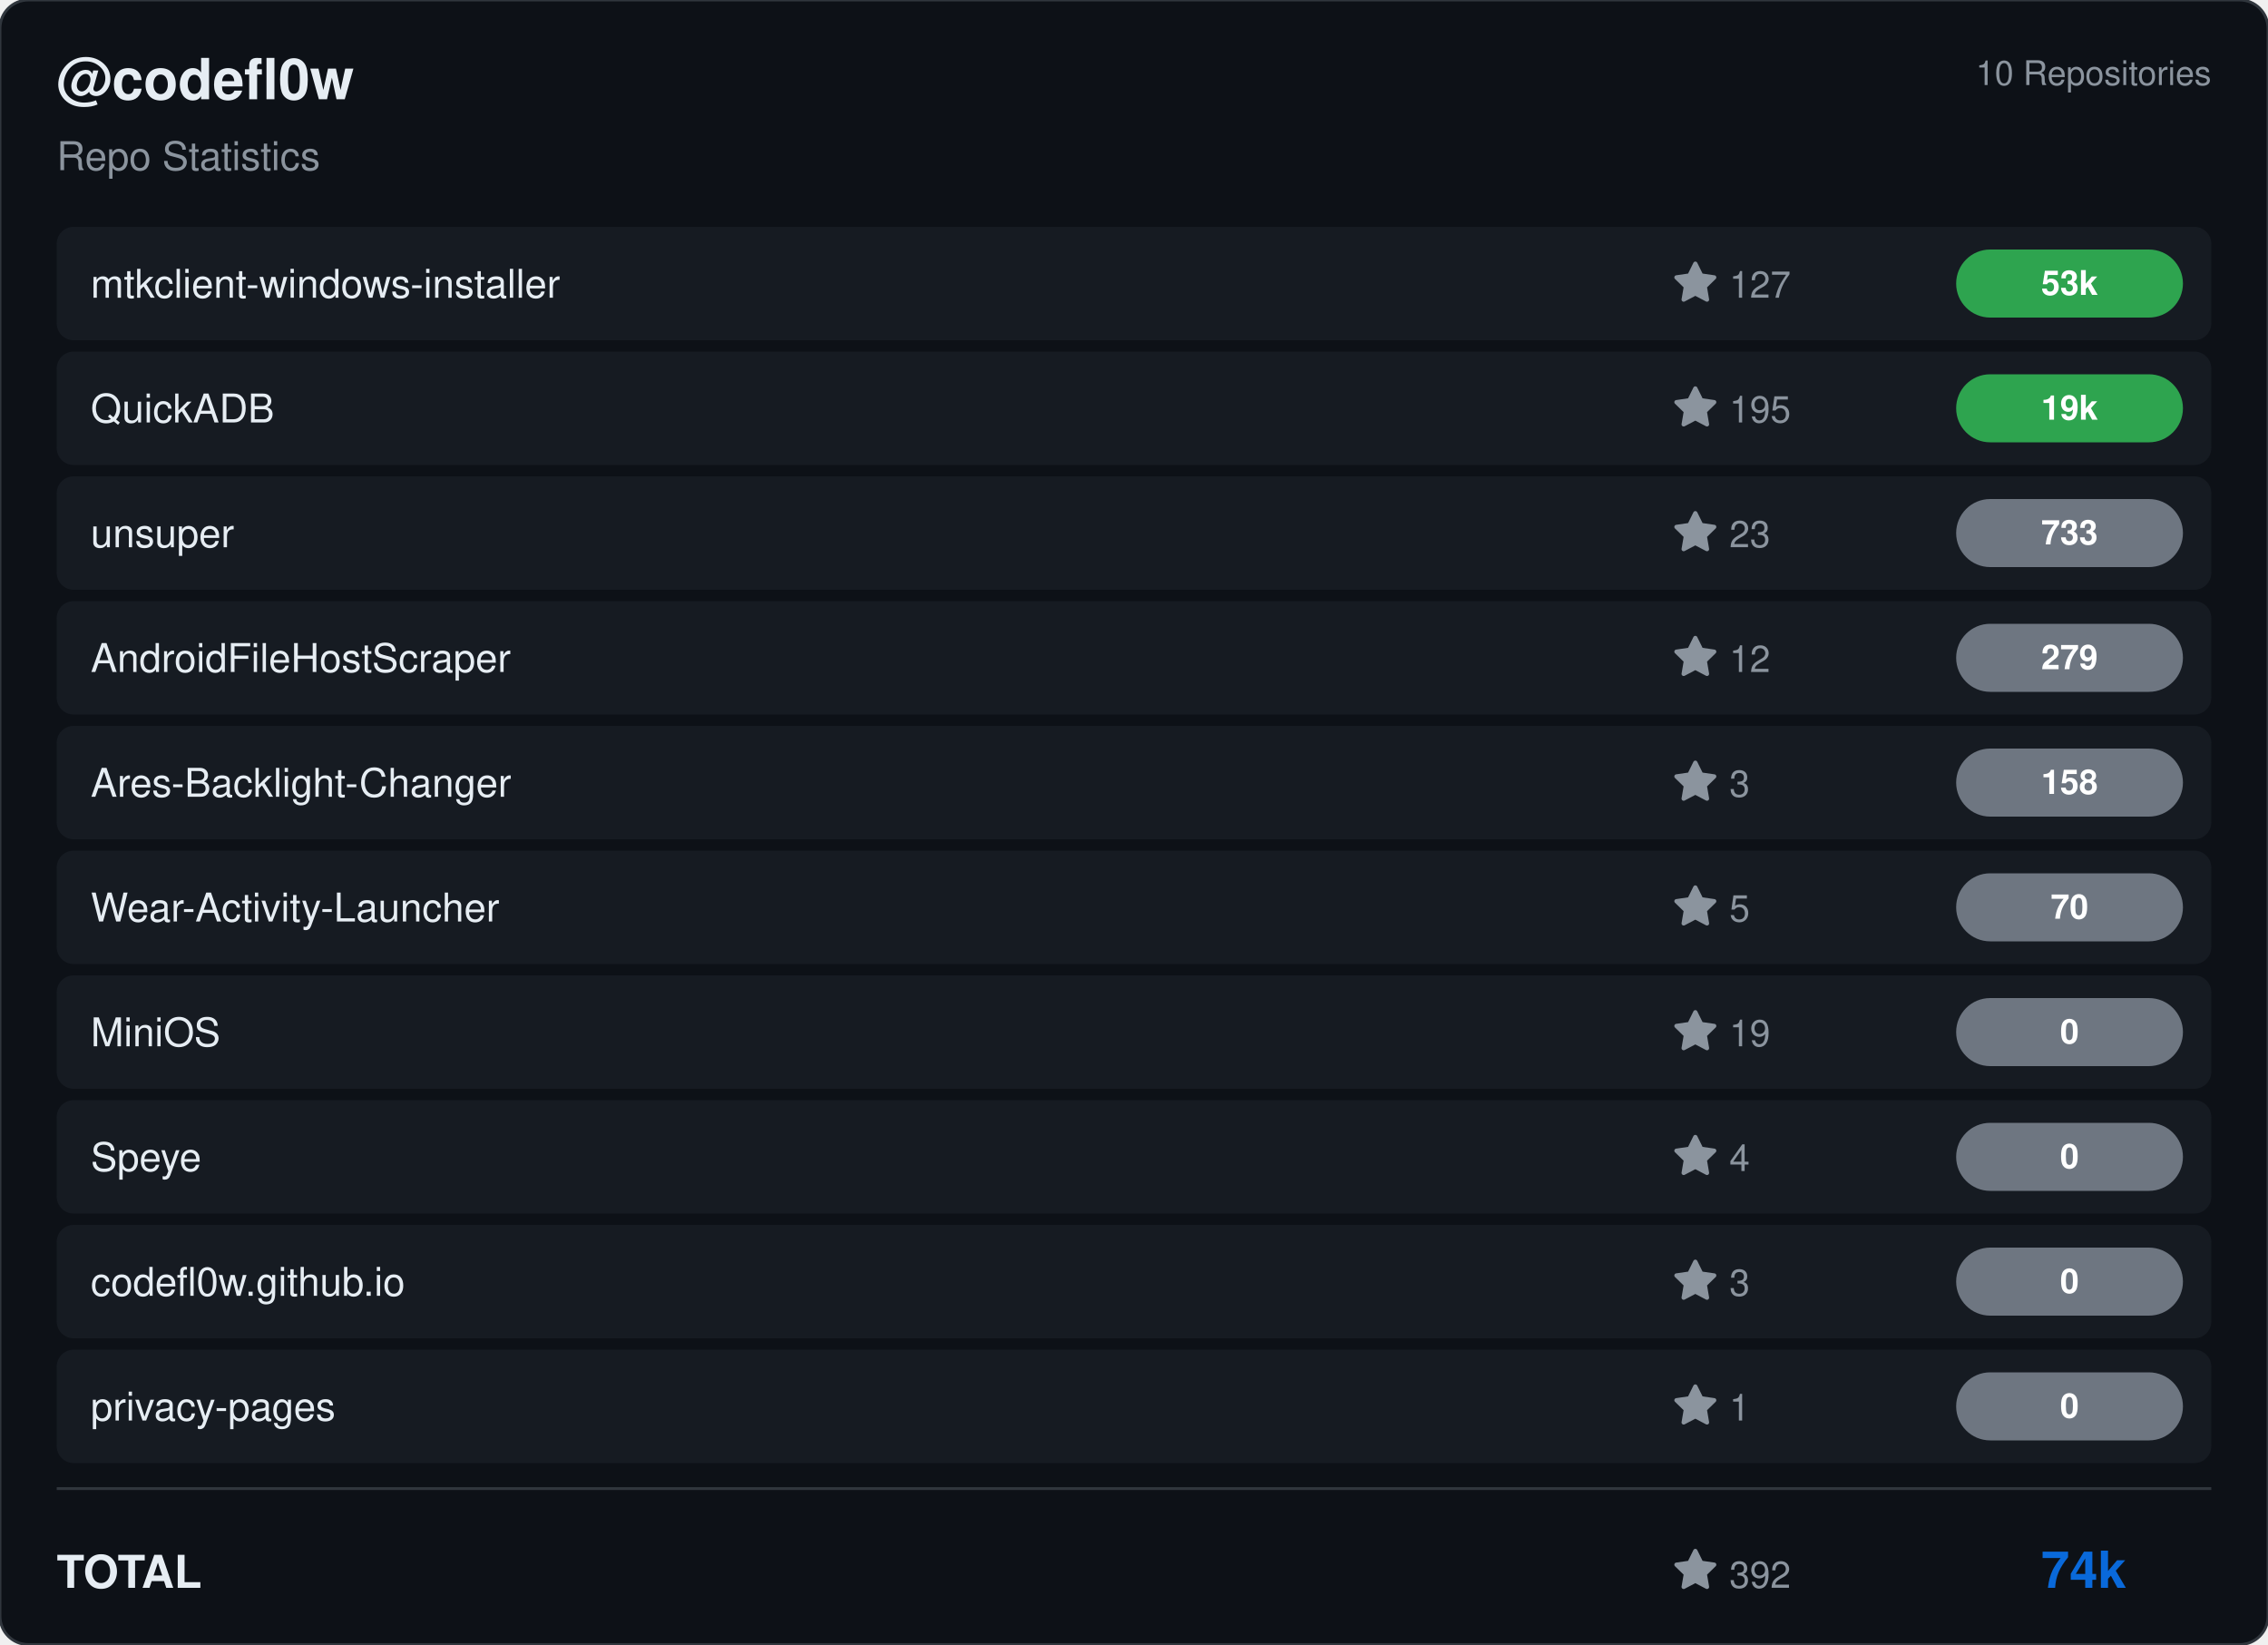
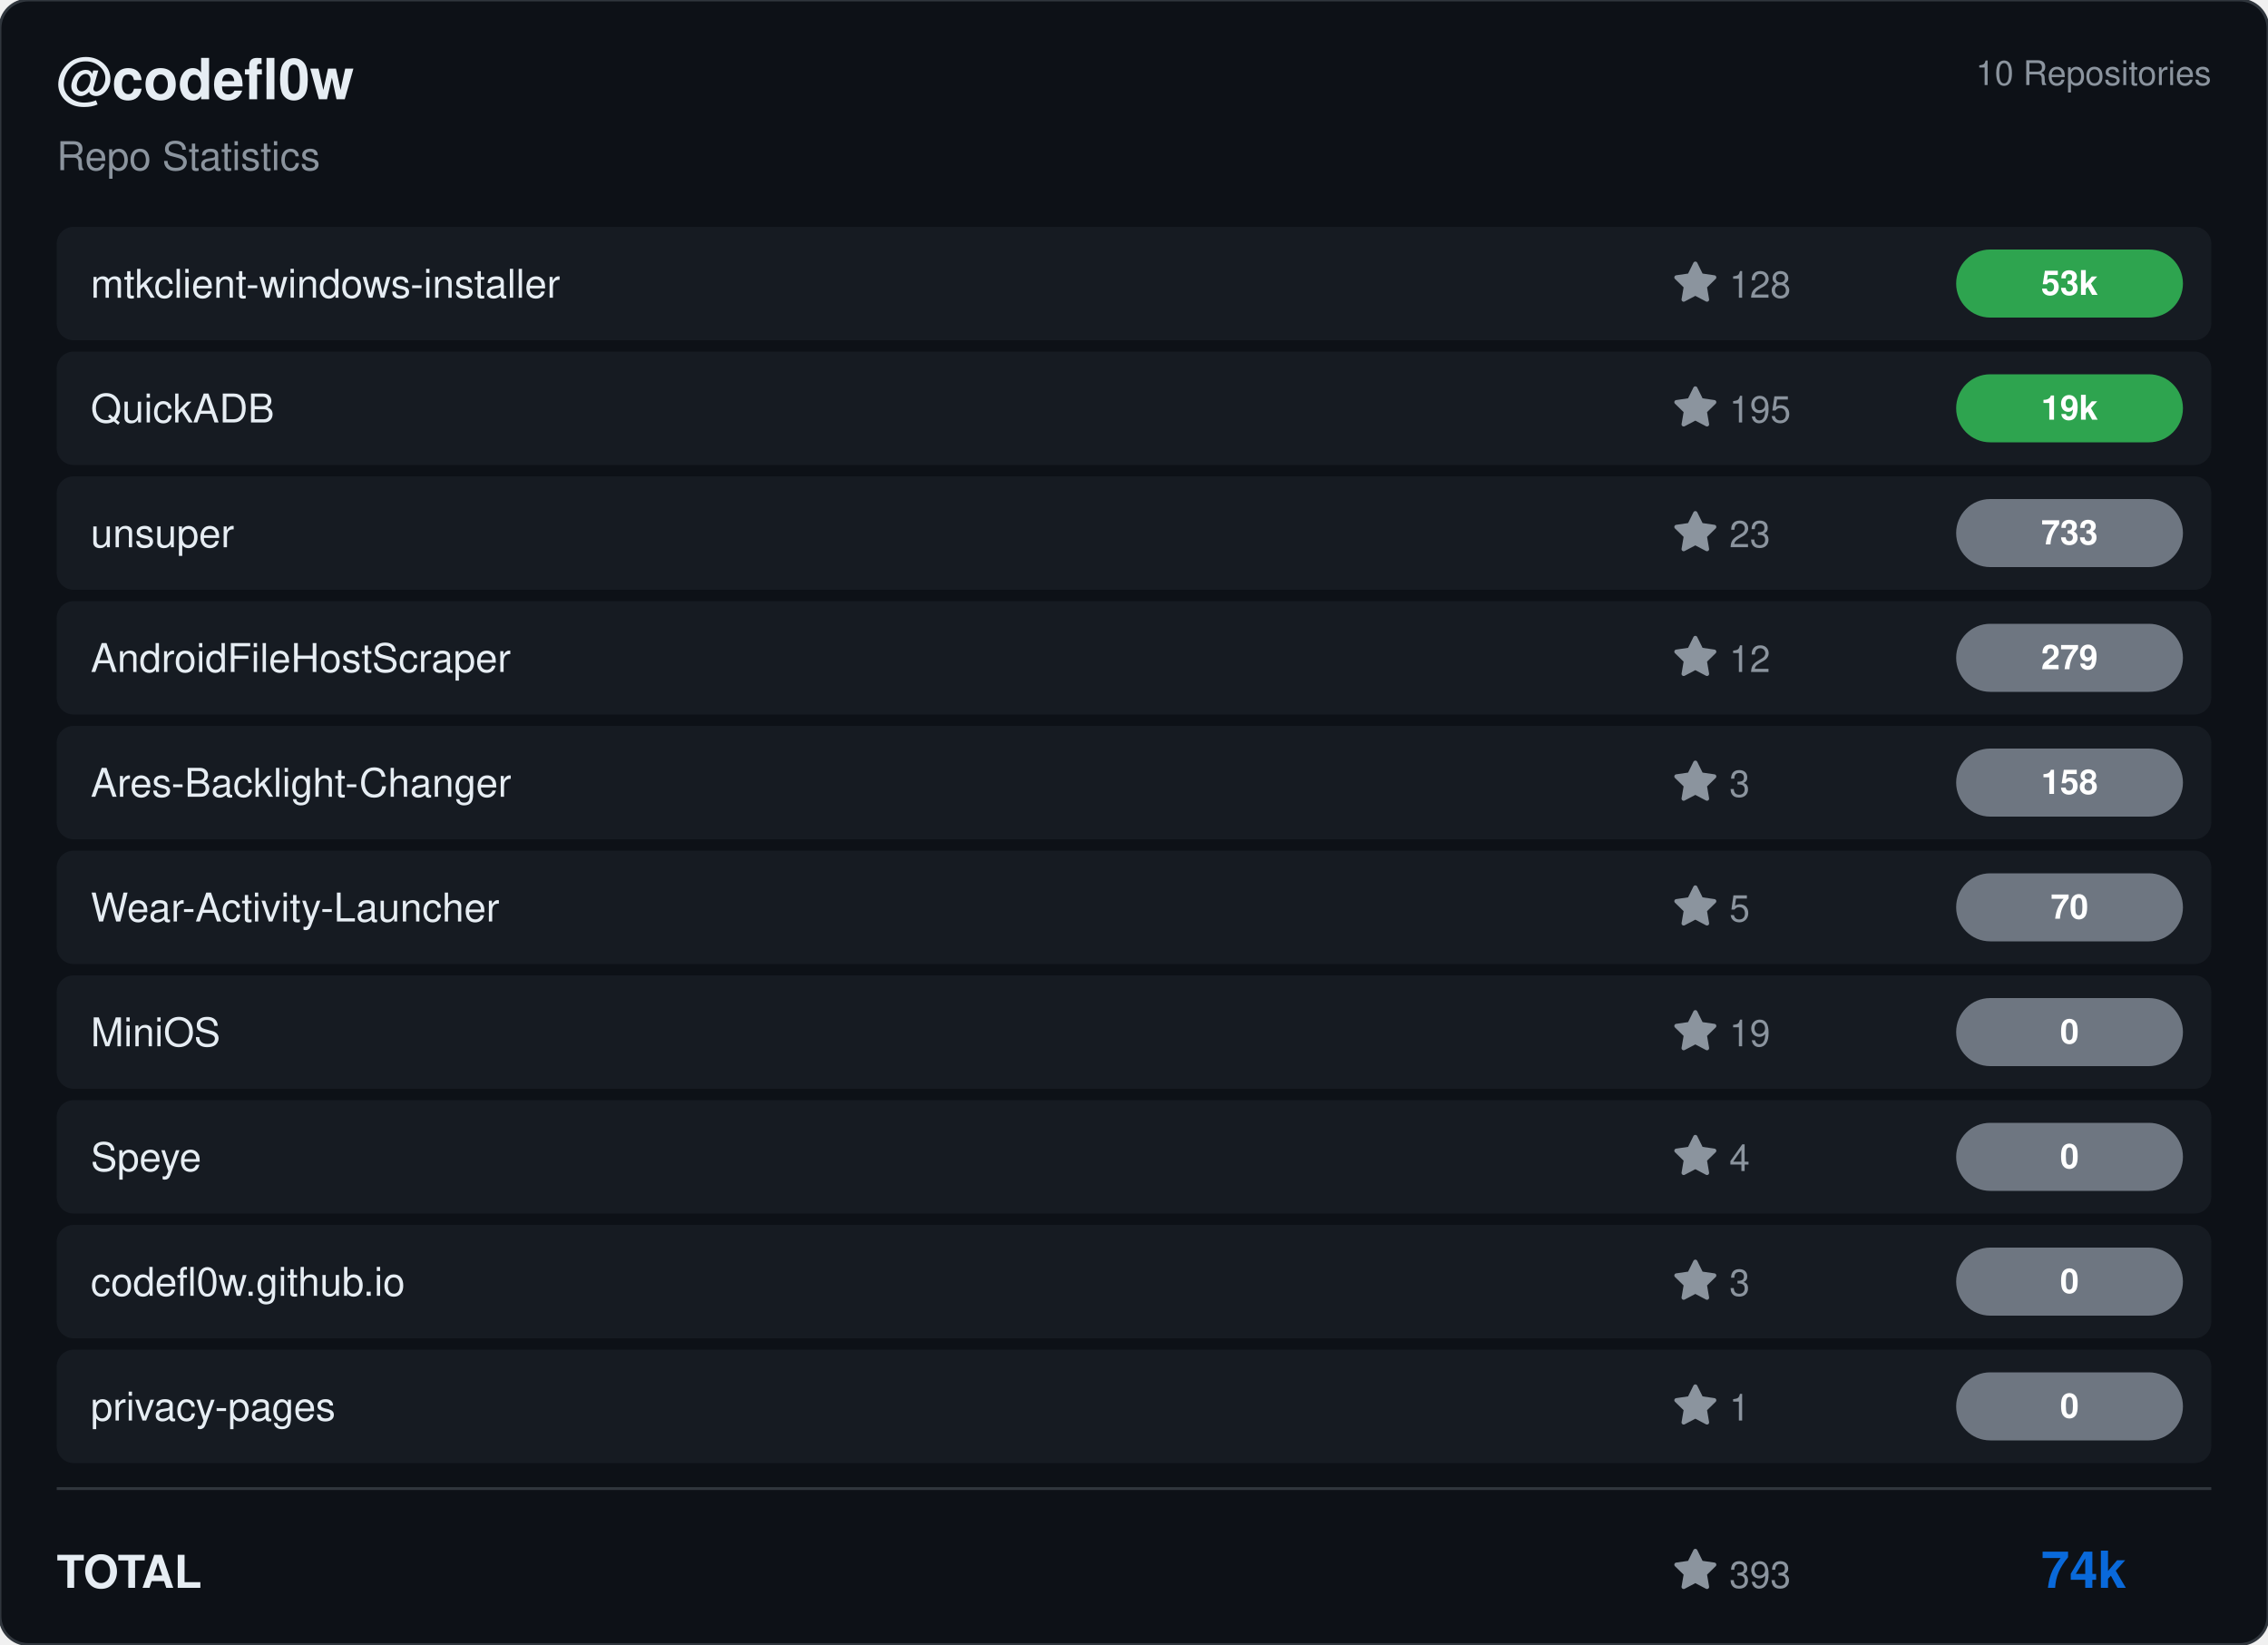
<svg xmlns="http://www.w3.org/2000/svg" viewBox="0 0 800 580" width="800" height="580">
  <rect width="800" height="580" rx="10" fill="#0d1117" stroke="#30363d" stroke-width="1" />
  <g transform="translate(20, 35)">
    <text fill="#e6edf3" font-size="20" font-family="Segoe UI, Helvetica, Arial, sans-serif" font-weight="600">@codefl0w</text>
    <text y="25" fill="#8b949e" font-size="14" font-family="Segoe UI, Helvetica, Arial, sans-serif">Repo Statistics</text>
  </g>
  <text x="780" y="30" fill="#8b949e" font-size="12" font-family="Segoe UI, Helvetica, Arial, sans-serif" text-anchor="end">10 Repositories</text>
  <rect x="20" y="80" width="760" height="40" rx="6" fill="#161b22" />
  <text x="32" y="105" fill="#e6edf3" font-size="14" font-family="Segoe UI, Helvetica, Arial, sans-serif" font-weight="500">mtkclient-windows-installer</text>
  <g transform="translate(590, 92)">
    <path d="M8 .25a.75.75 0 0 1 .673.418l1.882 3.815 4.21.612a.75.75 0 0 1 .416 1.279l-3.046 2.97.719 4.192a.751.751 0 0 1-1.088.791L8 12.347l-3.766 1.98a.75.75 0 0 1-1.088-.79l.72-4.194L.818 6.374a.75.75 0 0 1 .416-1.28l4.21-.611L7.327.668A.75.75 0 0 1 8 .25Z" fill="#8b949e" />
-     <text x="20" y="13" fill="#8b949e" font-size="13" font-family="Segoe UI, Helvetica, Arial, sans-serif">127</text>
+     <text x="20" y="13" fill="#8b949e" font-size="13" font-family="Segoe UI, Helvetica, Arial, sans-serif">128</text>
  </g>
  <rect x="690" y="88.0" width="80" height="24" rx="12" fill="#2ea44f" />
  <text x="730.0" y="104.0" fill="#ffffff" font-size="12" font-weight="bold" font-family="Segoe UI, Helvetica, Arial, sans-serif" text-anchor="middle">53k</text>
  <rect x="20" y="124" width="760" height="40" rx="6" fill="#161b22" />
  <text x="32" y="149" fill="#e6edf3" font-size="14" font-family="Segoe UI, Helvetica, Arial, sans-serif" font-weight="500">QuickADB</text>
  <g transform="translate(590, 136)">
    <path d="M8 .25a.75.75 0 0 1 .673.418l1.882 3.815 4.21.612a.75.75 0 0 1 .416 1.279l-3.046 2.97.719 4.192a.751.751 0 0 1-1.088.791L8 12.347l-3.766 1.98a.75.75 0 0 1-1.088-.79l.72-4.194L.818 6.374a.75.75 0 0 1 .416-1.28l4.21-.611L7.327.668A.75.75 0 0 1 8 .25Z" fill="#8b949e" />
    <text x="20" y="13" fill="#8b949e" font-size="13" font-family="Segoe UI, Helvetica, Arial, sans-serif">195</text>
  </g>
  <rect x="690" y="132.0" width="80" height="24" rx="12" fill="#2ea44f" />
  <text x="730.0" y="148.0" fill="#ffffff" font-size="12" font-weight="bold" font-family="Segoe UI, Helvetica, Arial, sans-serif" text-anchor="middle">19k</text>
  <rect x="20" y="168" width="760" height="40" rx="6" fill="#161b22" />
  <text x="32" y="193" fill="#e6edf3" font-size="14" font-family="Segoe UI, Helvetica, Arial, sans-serif" font-weight="500">unsuper</text>
  <g transform="translate(590, 180)">
    <path d="M8 .25a.75.75 0 0 1 .673.418l1.882 3.815 4.21.612a.75.75 0 0 1 .416 1.279l-3.046 2.97.719 4.192a.751.751 0 0 1-1.088.791L8 12.347l-3.766 1.98a.75.75 0 0 1-1.088-.79l.72-4.194L.818 6.374a.75.75 0 0 1 .416-1.28l4.21-.611L7.327.668A.75.75 0 0 1 8 .25Z" fill="#8b949e" />
    <text x="20" y="13" fill="#8b949e" font-size="13" font-family="Segoe UI, Helvetica, Arial, sans-serif">23</text>
  </g>
  <rect x="690" y="176.0" width="80" height="24" rx="12" fill="#6e7681" />
  <text x="730.0" y="192.0" fill="#ffffff" font-size="12" font-weight="bold" font-family="Segoe UI, Helvetica, Arial, sans-serif" text-anchor="middle">733</text>
  <rect x="20" y="212" width="760" height="40" rx="6" fill="#161b22" />
  <text x="32" y="237" fill="#e6edf3" font-size="14" font-family="Segoe UI, Helvetica, Arial, sans-serif" font-weight="500">AndroidFileHostScraper</text>
  <g transform="translate(590, 224)">
    <path d="M8 .25a.75.75 0 0 1 .673.418l1.882 3.815 4.21.612a.75.75 0 0 1 .416 1.279l-3.046 2.97.719 4.192a.751.751 0 0 1-1.088.791L8 12.347l-3.766 1.98a.75.75 0 0 1-1.088-.79l.72-4.194L.818 6.374a.75.75 0 0 1 .416-1.28l4.21-.611L7.327.668A.75.75 0 0 1 8 .25Z" fill="#8b949e" />
    <text x="20" y="13" fill="#8b949e" font-size="13" font-family="Segoe UI, Helvetica, Arial, sans-serif">12</text>
  </g>
  <rect x="690" y="220.0" width="80" height="24" rx="12" fill="#6e7681" />
  <text x="730.0" y="236.0" fill="#ffffff" font-size="12" font-weight="bold" font-family="Segoe UI, Helvetica, Arial, sans-serif" text-anchor="middle">279</text>
  <rect x="20" y="256" width="760" height="40" rx="6" fill="#161b22" />
  <text x="32" y="281" fill="#e6edf3" font-size="14" font-family="Segoe UI, Helvetica, Arial, sans-serif" font-weight="500">Ares-Backlight-Changer</text>
  <g transform="translate(590, 268)">
    <path d="M8 .25a.75.75 0 0 1 .673.418l1.882 3.815 4.21.612a.75.75 0 0 1 .416 1.279l-3.046 2.97.719 4.192a.751.751 0 0 1-1.088.791L8 12.347l-3.766 1.98a.75.75 0 0 1-1.088-.79l.72-4.194L.818 6.374a.75.75 0 0 1 .416-1.28l4.21-.611L7.327.668A.75.75 0 0 1 8 .25Z" fill="#8b949e" />
    <text x="20" y="13" fill="#8b949e" font-size="13" font-family="Segoe UI, Helvetica, Arial, sans-serif">3</text>
  </g>
  <rect x="690" y="264.0" width="80" height="24" rx="12" fill="#6e7681" />
  <text x="730.0" y="280.0" fill="#ffffff" font-size="12" font-weight="bold" font-family="Segoe UI, Helvetica, Arial, sans-serif" text-anchor="middle">158</text>
  <rect x="20" y="300" width="760" height="40" rx="6" fill="#161b22" />
  <text x="32" y="325" fill="#e6edf3" font-size="14" font-family="Segoe UI, Helvetica, Arial, sans-serif" font-weight="500">Wear-Activity-Launcher</text>
  <g transform="translate(590, 312)">
    <path d="M8 .25a.75.75 0 0 1 .673.418l1.882 3.815 4.21.612a.75.75 0 0 1 .416 1.279l-3.046 2.97.719 4.192a.751.751 0 0 1-1.088.791L8 12.347l-3.766 1.98a.75.75 0 0 1-1.088-.79l.72-4.194L.818 6.374a.75.75 0 0 1 .416-1.28l4.21-.611L7.327.668A.75.75 0 0 1 8 .25Z" fill="#8b949e" />
    <text x="20" y="13" fill="#8b949e" font-size="13" font-family="Segoe UI, Helvetica, Arial, sans-serif">5</text>
  </g>
  <rect x="690" y="308.0" width="80" height="24" rx="12" fill="#6e7681" />
  <text x="730.0" y="324.0" fill="#ffffff" font-size="12" font-weight="bold" font-family="Segoe UI, Helvetica, Arial, sans-serif" text-anchor="middle">70</text>
  <rect x="20" y="344" width="760" height="40" rx="6" fill="#161b22" />
  <text x="32" y="369" fill="#e6edf3" font-size="14" font-family="Segoe UI, Helvetica, Arial, sans-serif" font-weight="500">MiniOS</text>
  <g transform="translate(590, 356)">
    <path d="M8 .25a.75.75 0 0 1 .673.418l1.882 3.815 4.21.612a.75.75 0 0 1 .416 1.279l-3.046 2.97.719 4.192a.751.751 0 0 1-1.088.791L8 12.347l-3.766 1.98a.75.75 0 0 1-1.088-.79l.72-4.194L.818 6.374a.75.75 0 0 1 .416-1.28l4.21-.611L7.327.668A.75.75 0 0 1 8 .25Z" fill="#8b949e" />
    <text x="20" y="13" fill="#8b949e" font-size="13" font-family="Segoe UI, Helvetica, Arial, sans-serif">19</text>
  </g>
  <rect x="690" y="352.0" width="80" height="24" rx="12" fill="#6e7681" />
  <text x="730.0" y="368.0" fill="#ffffff" font-size="12" font-weight="bold" font-family="Segoe UI, Helvetica, Arial, sans-serif" text-anchor="middle">0</text>
  <rect x="20" y="388" width="760" height="40" rx="6" fill="#161b22" />
  <text x="32" y="413" fill="#e6edf3" font-size="14" font-family="Segoe UI, Helvetica, Arial, sans-serif" font-weight="500">Speye</text>
  <g transform="translate(590, 400)">
    <path d="M8 .25a.75.75 0 0 1 .673.418l1.882 3.815 4.21.612a.75.75 0 0 1 .416 1.279l-3.046 2.97.719 4.192a.751.751 0 0 1-1.088.791L8 12.347l-3.766 1.98a.75.75 0 0 1-1.088-.79l.72-4.194L.818 6.374a.75.75 0 0 1 .416-1.28l4.21-.611L7.327.668A.75.75 0 0 1 8 .25Z" fill="#8b949e" />
    <text x="20" y="13" fill="#8b949e" font-size="13" font-family="Segoe UI, Helvetica, Arial, sans-serif">4</text>
  </g>
  <rect x="690" y="396.0" width="80" height="24" rx="12" fill="#6e7681" />
  <text x="730.0" y="412.0" fill="#ffffff" font-size="12" font-weight="bold" font-family="Segoe UI, Helvetica, Arial, sans-serif" text-anchor="middle">0</text>
  <rect x="20" y="432" width="760" height="40" rx="6" fill="#161b22" />
  <text x="32" y="457" fill="#e6edf3" font-size="14" font-family="Segoe UI, Helvetica, Arial, sans-serif" font-weight="500">codefl0w.github.io</text>
  <g transform="translate(590, 444)">
    <path d="M8 .25a.75.75 0 0 1 .673.418l1.882 3.815 4.21.612a.75.75 0 0 1 .416 1.279l-3.046 2.97.719 4.192a.751.751 0 0 1-1.088.791L8 12.347l-3.766 1.98a.75.75 0 0 1-1.088-.79l.72-4.194L.818 6.374a.75.75 0 0 1 .416-1.28l4.21-.611L7.327.668A.75.75 0 0 1 8 .25Z" fill="#8b949e" />
    <text x="20" y="13" fill="#8b949e" font-size="13" font-family="Segoe UI, Helvetica, Arial, sans-serif">3</text>
  </g>
  <rect x="690" y="440.0" width="80" height="24" rx="12" fill="#6e7681" />
  <text x="730.0" y="456.0" fill="#ffffff" font-size="12" font-weight="bold" font-family="Segoe UI, Helvetica, Arial, sans-serif" text-anchor="middle">0</text>
  <rect x="20" y="476" width="760" height="40" rx="6" fill="#161b22" />
  <text x="32" y="501" fill="#e6edf3" font-size="14" font-family="Segoe UI, Helvetica, Arial, sans-serif" font-weight="500">privacy-pages</text>
  <g transform="translate(590, 488)">
    <path d="M8 .25a.75.75 0 0 1 .673.418l1.882 3.815 4.21.612a.75.75 0 0 1 .416 1.279l-3.046 2.97.719 4.192a.751.751 0 0 1-1.088.791L8 12.347l-3.766 1.98a.75.75 0 0 1-1.088-.79l.72-4.194L.818 6.374a.75.75 0 0 1 .416-1.28l4.21-.611L7.327.668A.75.75 0 0 1 8 .25Z" fill="#8b949e" />
    <text x="20" y="13" fill="#8b949e" font-size="13" font-family="Segoe UI, Helvetica, Arial, sans-serif">1</text>
  </g>
  <rect x="690" y="484.0" width="80" height="24" rx="12" fill="#6e7681" />
  <text x="730.0" y="500.0" fill="#ffffff" font-size="12" font-weight="bold" font-family="Segoe UI, Helvetica, Arial, sans-serif" text-anchor="middle">0</text>
  <line x1="20" y1="525" x2="780" y2="525" stroke="#30363d" />
  <text x="20" y="560" fill="#e6edf3" font-size="16" font-family="Segoe UI, Helvetica, Arial, sans-serif" font-weight="600">TOTAL</text>
  <g transform="translate(590, 546)">
    <path d="M8 .25a.75.75 0 0 1 .673.418l1.882 3.815 4.21.612a.75.75 0 0 1 .416 1.279l-3.046 2.97.719 4.192a.751.751 0 0 1-1.088.791L8 12.347l-3.766 1.98a.75.75 0 0 1-1.088-.79l.72-4.194L.818 6.374a.75.75 0 0 1 .416-1.28l4.21-.611L7.327.668A.75.75 0 0 1 8 .25Z" fill="#8b949e" />
-     <text x="20" y="14" fill="#8b949e" font-size="13" font-family="Segoe UI, Helvetica, Arial, sans-serif">392</text>
+     <text x="20" y="14" fill="#8b949e" font-size="13" font-family="Segoe UI, Helvetica, Arial, sans-serif">393</text>
  </g>
  <text x="750" y="560" fill="#0969da" font-size="18" font-family="Segoe UI, Helvetica, Arial, sans-serif" font-weight="bold" text-anchor="end">74k</text>
</svg>
